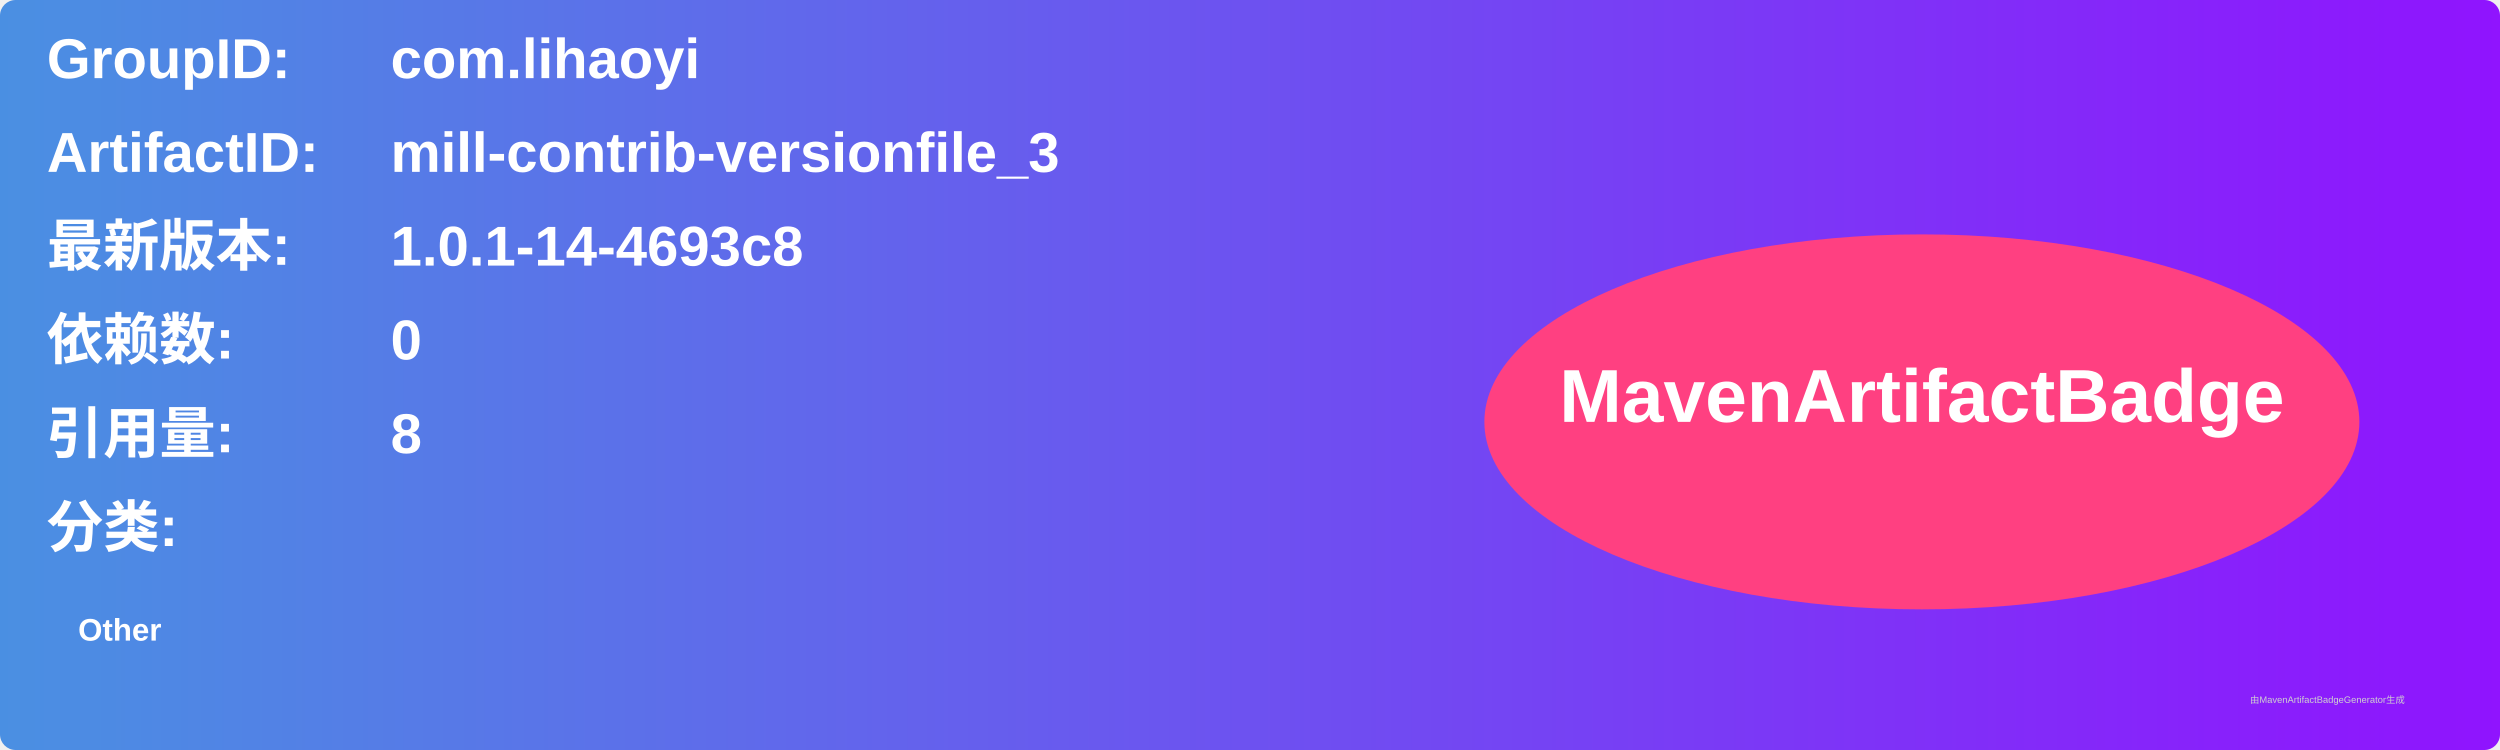
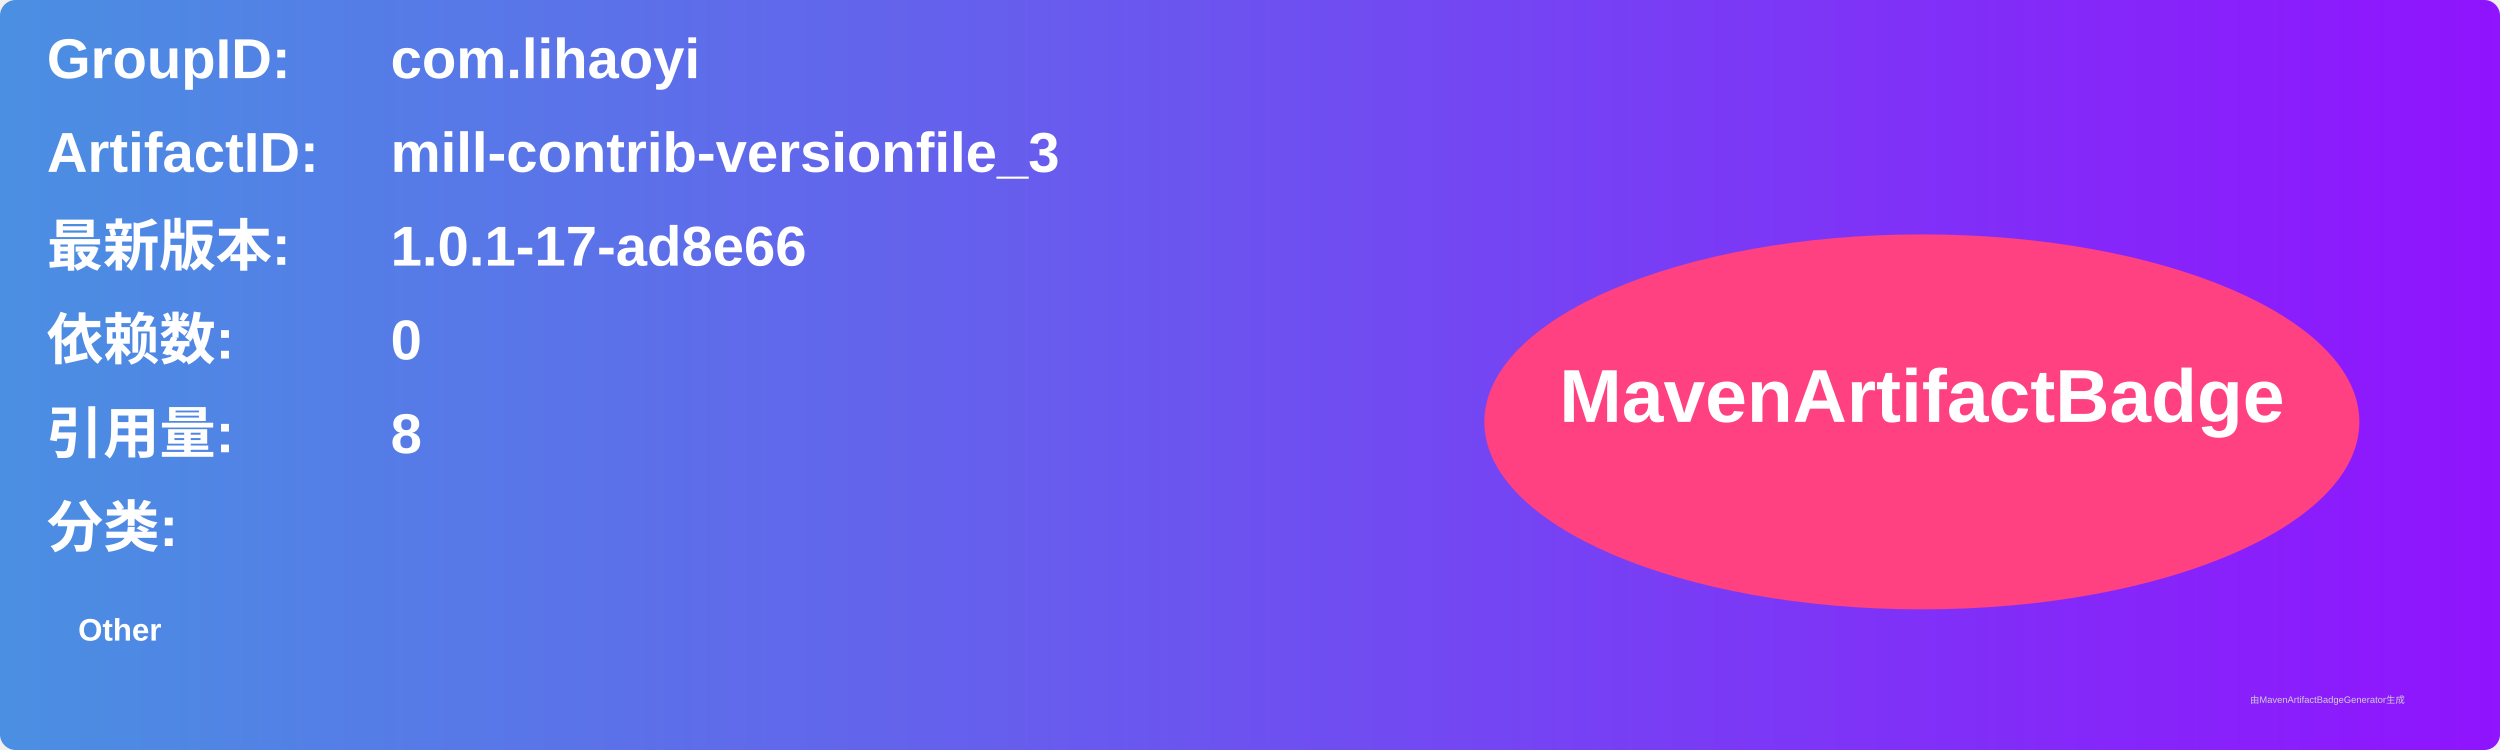
<svg xmlns="http://www.w3.org/2000/svg" width="800" height="240" viewBox="0 0 800 240">
  <linearGradient id="grad" x1="0%" y1="0%" x2="100%" y2="0%">
    <stop offset="0%" stop-color="#4a90e2" />
    <stop offset="100%" stop-color="#9013fe" />
  </linearGradient>
  <rect width="100%" height="100%" rx="5" ry="5" fill="url(#grad)" />
  <g transform="translate(15, 15)">
    <text x="0" y="10" font-family="Arial" font-size="18" fill="white" font-weight="bold" width="260">GroupID:</text>
    <text x="110" y="10" font-family="Arial" font-size="18" fill="white" font-weight="bold" width="460">com.lihaoyi</text>
    <text x="0" y="40" font-family="Arial" font-size="18" fill="white" font-weight="bold" width="260">ArtifactID:</text>
    <text x="110" y="40" font-family="Arial" font-size="18" fill="white" font-weight="bold" width="460">mill-contrib-versionfile_3</text>
    <text x="0" y="70" font-family="Arial" font-size="18" fill="white" font-weight="bold">最新版本:</text>
    <text x="110" y="70" font-family="Arial" font-size="18" fill="white" font-weight="bold">
-       <tspan font-weight="bold">1.0.1-14-4693c8</tspan>
+       <tspan font-weight="bold">1.0.1-17-ad8e66</tspan>
    </text>
    <text x="0" y="100" font-family="Arial" font-size="18" fill="white" font-weight="bold">依赖数: </text>
    <text x="110" y="100" font-family="Arial" font-size="18" fill="white">
      <tspan font-weight="bold">0</tspan>
    </text>
    <text x="0" y="130" font-family="Arial" font-size="18" fill="white" font-weight="bold">引用量: </text>
    <text x="110" y="130" font-family="Arial" font-size="18" fill="white">
      <tspan font-weight="bold">8</tspan>
    </text>
    <text x="0" y="160" font-family="Arial" font-size="18" fill="white" font-weight="bold">分类:</text>
    <text x="10" y="190" font-family="Arial" font-size="10" fill="white">
      <tspan font-weight="bold">Other</tspan>
    </text>
    <ellipse cx="600" cy="120" rx="140" ry="60" fill="#ff4081" />
    <text x="600" y="120" text-anchor="middle" font-family="Arial" font-size="24" fill="white" font-weight="bold">MavenArtifactBadge</text>
  </g>
  <text x="720" y="225" font-family="Arial" font-size="3" fill="#d0d0d0">由MavenArtifactBadgeGenerator生成</text>
</svg>
